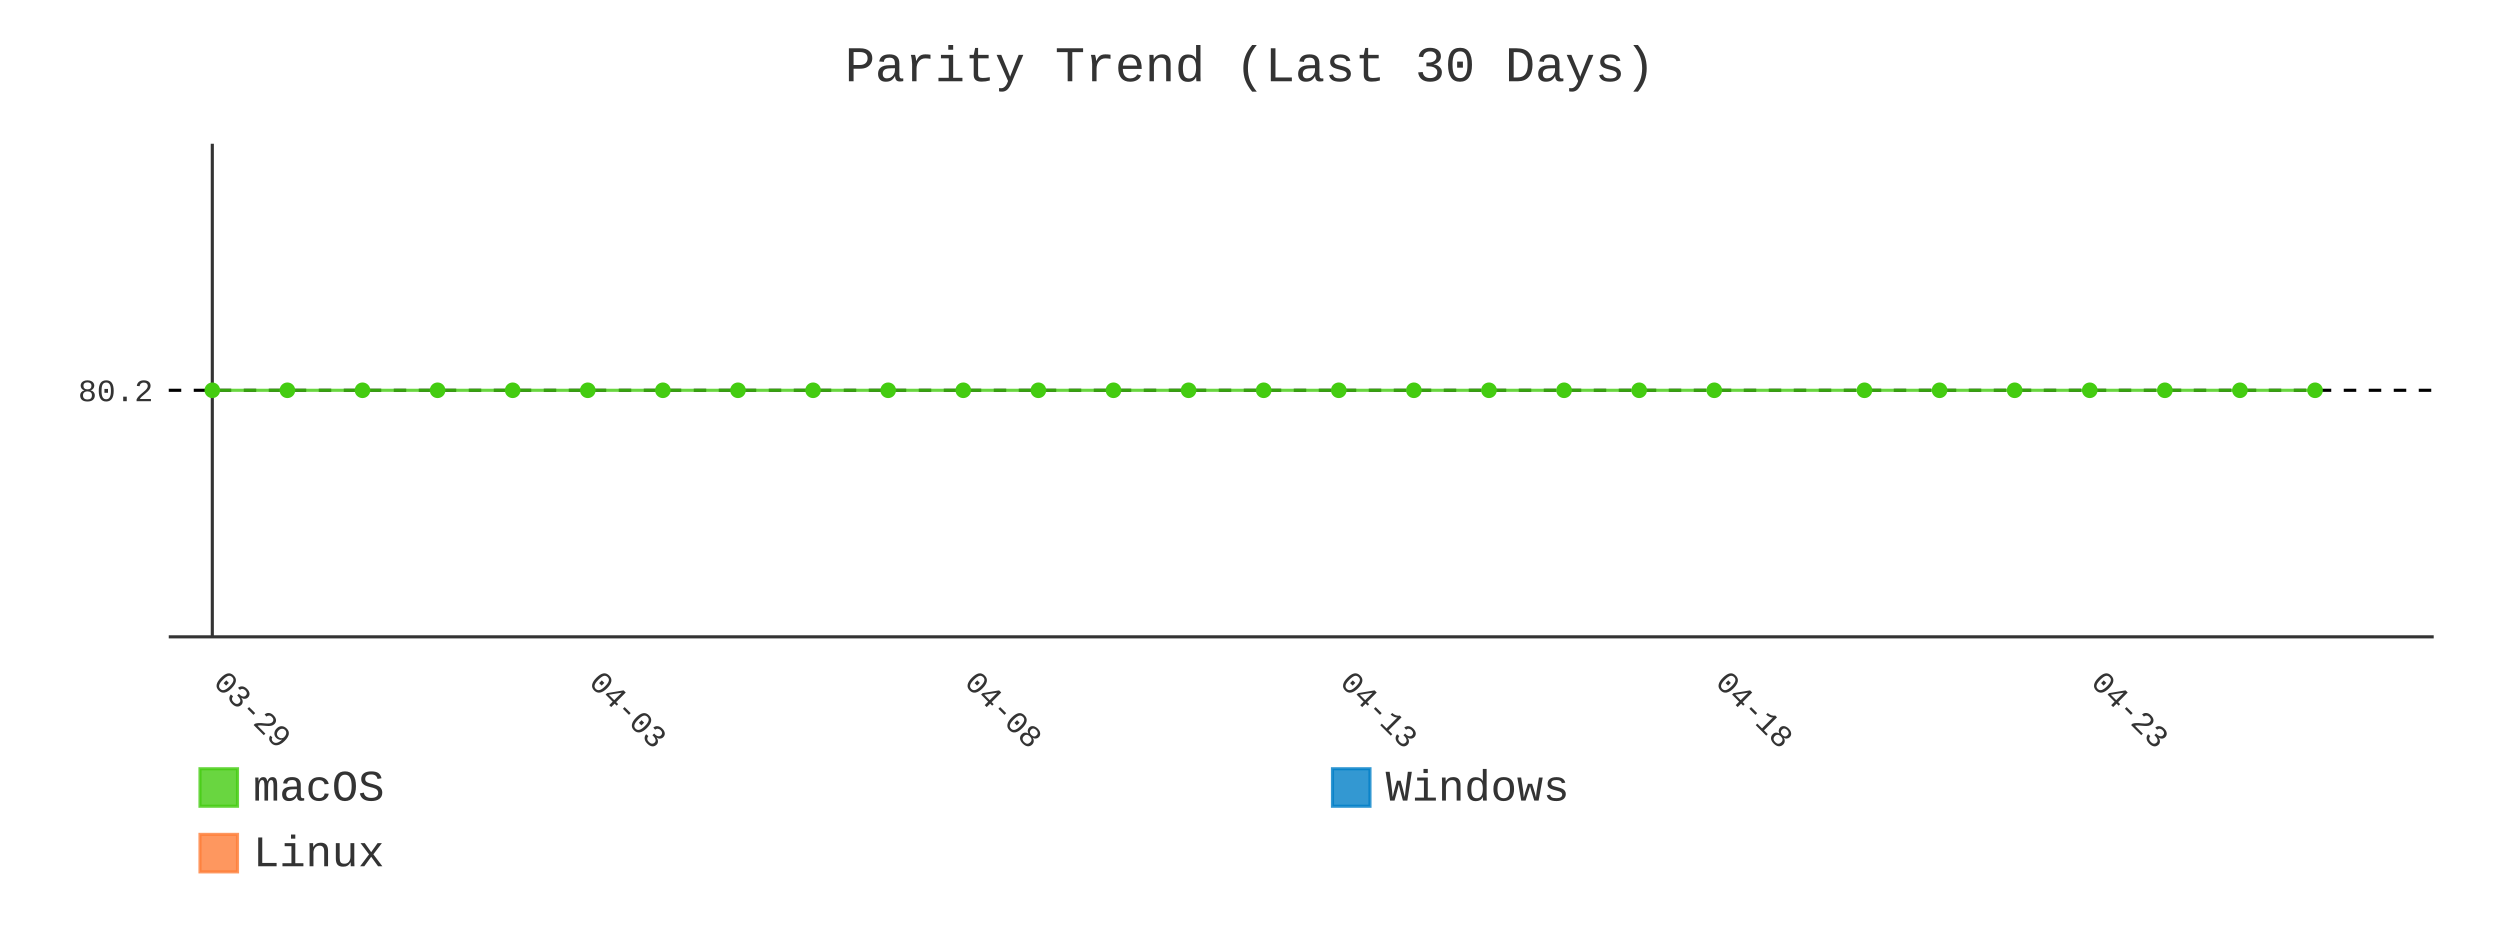
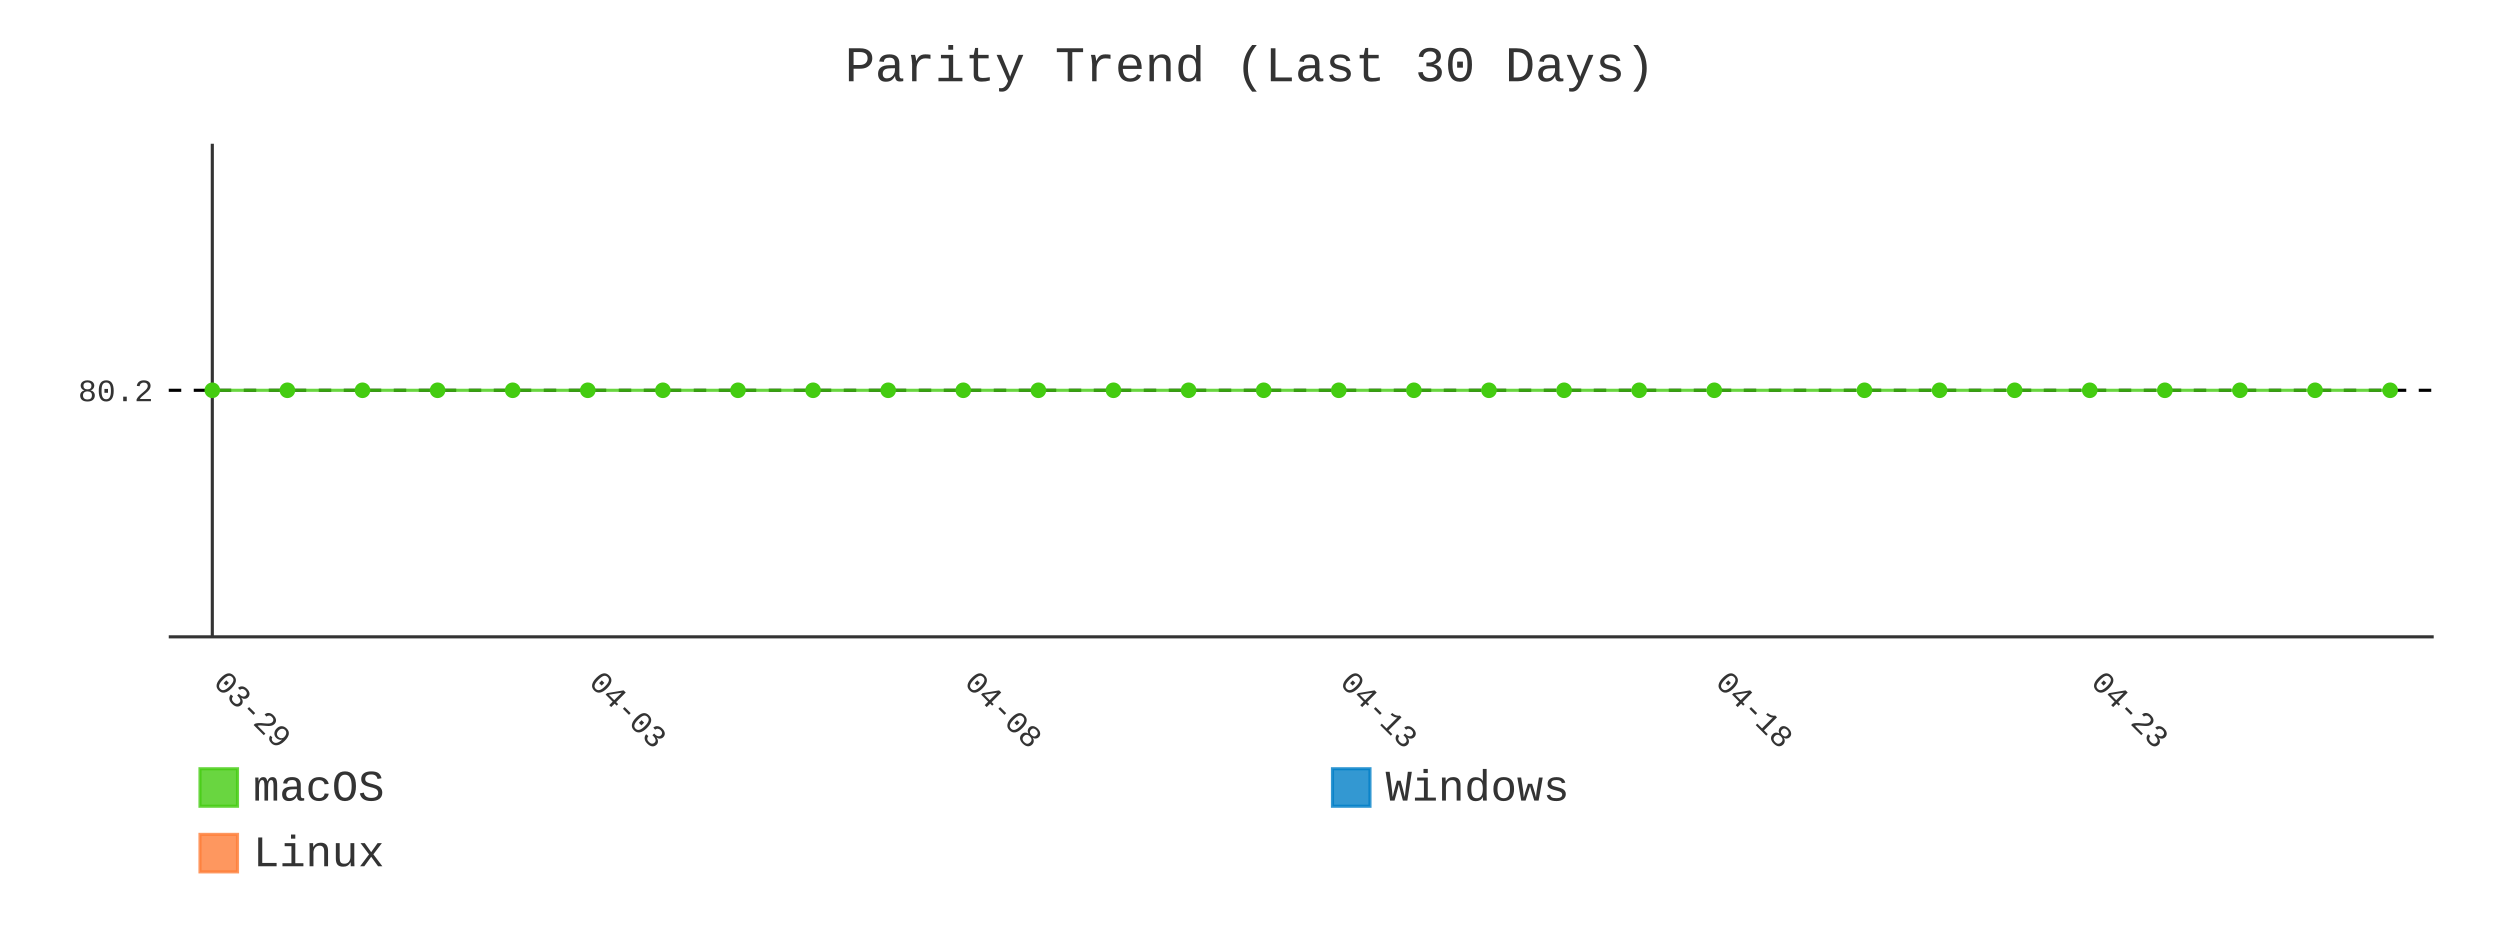
- <svg xmlns="http://www.w3.org/2000/svg" id="chart-cb8d30fa-f7dc-4dee-b120-9fa0116ee7c9" class="pygal-chart" viewBox="0 0 800 300">
+ <svg xmlns="http://www.w3.org/2000/svg" id="chart-8e268a58-eb03-4832-a57a-dddd93e8f5e5" class="pygal-chart" viewBox="0 0 800 300">
  <defs>
-     <style type="text/css">#chart-cb8d30fa-f7dc-4dee-b120-9fa0116ee7c9{-webkit-user-select:none;-webkit-font-smoothing:antialiased;font-family:Consolas,"Liberation Mono",Menlo,Courier,monospace}#chart-cb8d30fa-f7dc-4dee-b120-9fa0116ee7c9 .title{font-family:Consolas,"Liberation Mono",Menlo,Courier,monospace;font-size:16px}#chart-cb8d30fa-f7dc-4dee-b120-9fa0116ee7c9 .legends .legend text{font-family:Consolas,"Liberation Mono",Menlo,Courier,monospace;font-size:14px}#chart-cb8d30fa-f7dc-4dee-b120-9fa0116ee7c9 .axis text{font-family:Consolas,"Liberation Mono",Menlo,Courier,monospace;font-size:10px}#chart-cb8d30fa-f7dc-4dee-b120-9fa0116ee7c9 .axis text.major{font-family:Consolas,"Liberation Mono",Menlo,Courier,monospace;font-size:10px}#chart-cb8d30fa-f7dc-4dee-b120-9fa0116ee7c9 .text-overlay text.value{font-family:Consolas,"Liberation Mono",Menlo,Courier,monospace;font-size:16px}#chart-cb8d30fa-f7dc-4dee-b120-9fa0116ee7c9 .text-overlay text.label{font-family:Consolas,"Liberation Mono",Menlo,Courier,monospace;font-size:10px}#chart-cb8d30fa-f7dc-4dee-b120-9fa0116ee7c9 .tooltip{font-family:Consolas,"Liberation Mono",Menlo,Courier,monospace;font-size:14px}#chart-cb8d30fa-f7dc-4dee-b120-9fa0116ee7c9 text.no_data{font-family:Consolas,"Liberation Mono",Menlo,Courier,monospace;font-size:64px}
- #chart-cb8d30fa-f7dc-4dee-b120-9fa0116ee7c9{background-color:transparent}#chart-cb8d30fa-f7dc-4dee-b120-9fa0116ee7c9 path,#chart-cb8d30fa-f7dc-4dee-b120-9fa0116ee7c9 line,#chart-cb8d30fa-f7dc-4dee-b120-9fa0116ee7c9 rect,#chart-cb8d30fa-f7dc-4dee-b120-9fa0116ee7c9 circle{-webkit-transition:400ms;-moz-transition:400ms;transition:400ms}#chart-cb8d30fa-f7dc-4dee-b120-9fa0116ee7c9 .graph &gt; .background{fill:transparent}#chart-cb8d30fa-f7dc-4dee-b120-9fa0116ee7c9 .plot &gt; .background{fill:transparent}#chart-cb8d30fa-f7dc-4dee-b120-9fa0116ee7c9 .graph{fill:#333}#chart-cb8d30fa-f7dc-4dee-b120-9fa0116ee7c9 text.no_data{fill:#333}#chart-cb8d30fa-f7dc-4dee-b120-9fa0116ee7c9 .title{fill:#333}#chart-cb8d30fa-f7dc-4dee-b120-9fa0116ee7c9 .legends .legend text{fill:#333}#chart-cb8d30fa-f7dc-4dee-b120-9fa0116ee7c9 .legends .legend:hover text{fill:#333}#chart-cb8d30fa-f7dc-4dee-b120-9fa0116ee7c9 .axis .line{stroke:#333}#chart-cb8d30fa-f7dc-4dee-b120-9fa0116ee7c9 .axis .guide.line{stroke:#666}#chart-cb8d30fa-f7dc-4dee-b120-9fa0116ee7c9 .axis .major.line{stroke:#333}#chart-cb8d30fa-f7dc-4dee-b120-9fa0116ee7c9 .axis text.major{fill:#333}#chart-cb8d30fa-f7dc-4dee-b120-9fa0116ee7c9 .axis.y .guides:hover .guide.line,#chart-cb8d30fa-f7dc-4dee-b120-9fa0116ee7c9 .line-graph .axis.x .guides:hover .guide.line,#chart-cb8d30fa-f7dc-4dee-b120-9fa0116ee7c9 .stackedline-graph .axis.x .guides:hover .guide.line,#chart-cb8d30fa-f7dc-4dee-b120-9fa0116ee7c9 .xy-graph .axis.x .guides:hover .guide.line{stroke:#333}#chart-cb8d30fa-f7dc-4dee-b120-9fa0116ee7c9 .axis .guides:hover text{fill:#333}#chart-cb8d30fa-f7dc-4dee-b120-9fa0116ee7c9 .reactive{fill-opacity:.8;stroke-opacity:.8;stroke-width:1}#chart-cb8d30fa-f7dc-4dee-b120-9fa0116ee7c9 .ci{stroke:#333}#chart-cb8d30fa-f7dc-4dee-b120-9fa0116ee7c9 .reactive.active,#chart-cb8d30fa-f7dc-4dee-b120-9fa0116ee7c9 .active .reactive{fill-opacity:.9;stroke-opacity:.9;stroke-width:4}#chart-cb8d30fa-f7dc-4dee-b120-9fa0116ee7c9 .ci .reactive.active{stroke-width:1.5}#chart-cb8d30fa-f7dc-4dee-b120-9fa0116ee7c9 .series text{fill:#333}#chart-cb8d30fa-f7dc-4dee-b120-9fa0116ee7c9 .tooltip rect{fill:transparent;stroke:#333;-webkit-transition:opacity 400ms;-moz-transition:opacity 400ms;transition:opacity 400ms}#chart-cb8d30fa-f7dc-4dee-b120-9fa0116ee7c9 .tooltip .label{fill:#333}#chart-cb8d30fa-f7dc-4dee-b120-9fa0116ee7c9 .tooltip .label{fill:#333}#chart-cb8d30fa-f7dc-4dee-b120-9fa0116ee7c9 .tooltip .legend{font-size:.8em;fill:#666}#chart-cb8d30fa-f7dc-4dee-b120-9fa0116ee7c9 .tooltip .x_label{font-size:.6em;fill:#333}#chart-cb8d30fa-f7dc-4dee-b120-9fa0116ee7c9 .tooltip .xlink{font-size:.5em;text-decoration:underline}#chart-cb8d30fa-f7dc-4dee-b120-9fa0116ee7c9 .tooltip .value{font-size:1.5em}#chart-cb8d30fa-f7dc-4dee-b120-9fa0116ee7c9 .bound{font-size:.5em}#chart-cb8d30fa-f7dc-4dee-b120-9fa0116ee7c9 .max-value{font-size:.75em;fill:#666}#chart-cb8d30fa-f7dc-4dee-b120-9fa0116ee7c9 .map-element{fill:transparent;stroke:#666 !important}#chart-cb8d30fa-f7dc-4dee-b120-9fa0116ee7c9 .map-element .reactive{fill-opacity:inherit;stroke-opacity:inherit}#chart-cb8d30fa-f7dc-4dee-b120-9fa0116ee7c9 .color-0,#chart-cb8d30fa-f7dc-4dee-b120-9fa0116ee7c9 .color-0 a:visited{stroke:#4c1;fill:#4c1}#chart-cb8d30fa-f7dc-4dee-b120-9fa0116ee7c9 .color-1,#chart-cb8d30fa-f7dc-4dee-b120-9fa0116ee7c9 .color-1 a:visited{stroke:#007ec6;fill:#007ec6}#chart-cb8d30fa-f7dc-4dee-b120-9fa0116ee7c9 .color-2,#chart-cb8d30fa-f7dc-4dee-b120-9fa0116ee7c9 .color-2 a:visited{stroke:#fe7d37;fill:#fe7d37}#chart-cb8d30fa-f7dc-4dee-b120-9fa0116ee7c9 .text-overlay .color-0 text{fill:black}#chart-cb8d30fa-f7dc-4dee-b120-9fa0116ee7c9 .text-overlay .color-1 text{fill:black}#chart-cb8d30fa-f7dc-4dee-b120-9fa0116ee7c9 .text-overlay .color-2 text{fill:black}#chart-cb8d30fa-f7dc-4dee-b120-9fa0116ee7c9 .series{stroke-width:2}#chart-cb8d30fa-f7dc-4dee-b120-9fa0116ee7c9 .series.serie-0{stroke-width:2}#chart-cb8d30fa-f7dc-4dee-b120-9fa0116ee7c9 .series.serie-1{stroke-width:2}#chart-cb8d30fa-f7dc-4dee-b120-9fa0116ee7c9 .series.serie-2{stroke-width:2}
- #chart-cb8d30fa-f7dc-4dee-b120-9fa0116ee7c9 text.no_data{text-anchor:middle}#chart-cb8d30fa-f7dc-4dee-b120-9fa0116ee7c9 .guide.line{fill:none}#chart-cb8d30fa-f7dc-4dee-b120-9fa0116ee7c9 .centered{text-anchor:middle}#chart-cb8d30fa-f7dc-4dee-b120-9fa0116ee7c9 .title{text-anchor:middle}#chart-cb8d30fa-f7dc-4dee-b120-9fa0116ee7c9 .legends .legend text{fill-opacity:1}#chart-cb8d30fa-f7dc-4dee-b120-9fa0116ee7c9 .axis.x text{text-anchor:middle}#chart-cb8d30fa-f7dc-4dee-b120-9fa0116ee7c9 .axis.x:not(.web) text[transform]{text-anchor:start}#chart-cb8d30fa-f7dc-4dee-b120-9fa0116ee7c9 .axis.x:not(.web) text[transform].backwards{text-anchor:end}#chart-cb8d30fa-f7dc-4dee-b120-9fa0116ee7c9 .axis.y text{text-anchor:end}#chart-cb8d30fa-f7dc-4dee-b120-9fa0116ee7c9 .axis.y text[transform].backwards{text-anchor:start}#chart-cb8d30fa-f7dc-4dee-b120-9fa0116ee7c9 .axis.y2 text{text-anchor:start}#chart-cb8d30fa-f7dc-4dee-b120-9fa0116ee7c9 .axis.y2 text[transform].backwards{text-anchor:end}#chart-cb8d30fa-f7dc-4dee-b120-9fa0116ee7c9 .axis .guide.line{stroke-dasharray:4,4;stroke:black}#chart-cb8d30fa-f7dc-4dee-b120-9fa0116ee7c9 .axis .major.guide.line{stroke-dasharray:6,6;stroke:black}#chart-cb8d30fa-f7dc-4dee-b120-9fa0116ee7c9 .horizontal .axis.y .guide.line,#chart-cb8d30fa-f7dc-4dee-b120-9fa0116ee7c9 .horizontal .axis.y2 .guide.line,#chart-cb8d30fa-f7dc-4dee-b120-9fa0116ee7c9 .vertical .axis.x .guide.line{opacity:0}#chart-cb8d30fa-f7dc-4dee-b120-9fa0116ee7c9 .horizontal .axis.always_show .guide.line,#chart-cb8d30fa-f7dc-4dee-b120-9fa0116ee7c9 .vertical .axis.always_show .guide.line{opacity:1 !important}#chart-cb8d30fa-f7dc-4dee-b120-9fa0116ee7c9 .axis.y .guides:hover .guide.line,#chart-cb8d30fa-f7dc-4dee-b120-9fa0116ee7c9 .axis.y2 .guides:hover .guide.line,#chart-cb8d30fa-f7dc-4dee-b120-9fa0116ee7c9 .axis.x .guides:hover .guide.line{opacity:1}#chart-cb8d30fa-f7dc-4dee-b120-9fa0116ee7c9 .axis .guides:hover text{opacity:1}#chart-cb8d30fa-f7dc-4dee-b120-9fa0116ee7c9 .nofill{fill:none}#chart-cb8d30fa-f7dc-4dee-b120-9fa0116ee7c9 .subtle-fill{fill-opacity:.2}#chart-cb8d30fa-f7dc-4dee-b120-9fa0116ee7c9 .dot{stroke-width:1px;fill-opacity:1;stroke-opacity:1}#chart-cb8d30fa-f7dc-4dee-b120-9fa0116ee7c9 .dot.active{stroke-width:5px}#chart-cb8d30fa-f7dc-4dee-b120-9fa0116ee7c9 .dot.negative{fill:transparent}#chart-cb8d30fa-f7dc-4dee-b120-9fa0116ee7c9 text,#chart-cb8d30fa-f7dc-4dee-b120-9fa0116ee7c9 tspan{stroke:none !important}#chart-cb8d30fa-f7dc-4dee-b120-9fa0116ee7c9 .series text.active{opacity:1}#chart-cb8d30fa-f7dc-4dee-b120-9fa0116ee7c9 .tooltip rect{fill-opacity:.95;stroke-width:.5}#chart-cb8d30fa-f7dc-4dee-b120-9fa0116ee7c9 .tooltip text{fill-opacity:1}#chart-cb8d30fa-f7dc-4dee-b120-9fa0116ee7c9 .showable{visibility:hidden}#chart-cb8d30fa-f7dc-4dee-b120-9fa0116ee7c9 .showable.shown{visibility:visible}#chart-cb8d30fa-f7dc-4dee-b120-9fa0116ee7c9 .gauge-background{fill:rgba(229,229,229,1);stroke:none}#chart-cb8d30fa-f7dc-4dee-b120-9fa0116ee7c9 .bg-lines{stroke:transparent;stroke-width:2px}</style>
+     <style type="text/css">#chart-8e268a58-eb03-4832-a57a-dddd93e8f5e5{-webkit-user-select:none;-webkit-font-smoothing:antialiased;font-family:Consolas,"Liberation Mono",Menlo,Courier,monospace}#chart-8e268a58-eb03-4832-a57a-dddd93e8f5e5 .title{font-family:Consolas,"Liberation Mono",Menlo,Courier,monospace;font-size:16px}#chart-8e268a58-eb03-4832-a57a-dddd93e8f5e5 .legends .legend text{font-family:Consolas,"Liberation Mono",Menlo,Courier,monospace;font-size:14px}#chart-8e268a58-eb03-4832-a57a-dddd93e8f5e5 .axis text{font-family:Consolas,"Liberation Mono",Menlo,Courier,monospace;font-size:10px}#chart-8e268a58-eb03-4832-a57a-dddd93e8f5e5 .axis text.major{font-family:Consolas,"Liberation Mono",Menlo,Courier,monospace;font-size:10px}#chart-8e268a58-eb03-4832-a57a-dddd93e8f5e5 .text-overlay text.value{font-family:Consolas,"Liberation Mono",Menlo,Courier,monospace;font-size:16px}#chart-8e268a58-eb03-4832-a57a-dddd93e8f5e5 .text-overlay text.label{font-family:Consolas,"Liberation Mono",Menlo,Courier,monospace;font-size:10px}#chart-8e268a58-eb03-4832-a57a-dddd93e8f5e5 .tooltip{font-family:Consolas,"Liberation Mono",Menlo,Courier,monospace;font-size:14px}#chart-8e268a58-eb03-4832-a57a-dddd93e8f5e5 text.no_data{font-family:Consolas,"Liberation Mono",Menlo,Courier,monospace;font-size:64px}
+ #chart-8e268a58-eb03-4832-a57a-dddd93e8f5e5{background-color:transparent}#chart-8e268a58-eb03-4832-a57a-dddd93e8f5e5 path,#chart-8e268a58-eb03-4832-a57a-dddd93e8f5e5 line,#chart-8e268a58-eb03-4832-a57a-dddd93e8f5e5 rect,#chart-8e268a58-eb03-4832-a57a-dddd93e8f5e5 circle{-webkit-transition:400ms;-moz-transition:400ms;transition:400ms}#chart-8e268a58-eb03-4832-a57a-dddd93e8f5e5 .graph &gt; .background{fill:transparent}#chart-8e268a58-eb03-4832-a57a-dddd93e8f5e5 .plot &gt; .background{fill:transparent}#chart-8e268a58-eb03-4832-a57a-dddd93e8f5e5 .graph{fill:#333}#chart-8e268a58-eb03-4832-a57a-dddd93e8f5e5 text.no_data{fill:#333}#chart-8e268a58-eb03-4832-a57a-dddd93e8f5e5 .title{fill:#333}#chart-8e268a58-eb03-4832-a57a-dddd93e8f5e5 .legends .legend text{fill:#333}#chart-8e268a58-eb03-4832-a57a-dddd93e8f5e5 .legends .legend:hover text{fill:#333}#chart-8e268a58-eb03-4832-a57a-dddd93e8f5e5 .axis .line{stroke:#333}#chart-8e268a58-eb03-4832-a57a-dddd93e8f5e5 .axis .guide.line{stroke:#666}#chart-8e268a58-eb03-4832-a57a-dddd93e8f5e5 .axis .major.line{stroke:#333}#chart-8e268a58-eb03-4832-a57a-dddd93e8f5e5 .axis text.major{fill:#333}#chart-8e268a58-eb03-4832-a57a-dddd93e8f5e5 .axis.y .guides:hover .guide.line,#chart-8e268a58-eb03-4832-a57a-dddd93e8f5e5 .line-graph .axis.x .guides:hover .guide.line,#chart-8e268a58-eb03-4832-a57a-dddd93e8f5e5 .stackedline-graph .axis.x .guides:hover .guide.line,#chart-8e268a58-eb03-4832-a57a-dddd93e8f5e5 .xy-graph .axis.x .guides:hover .guide.line{stroke:#333}#chart-8e268a58-eb03-4832-a57a-dddd93e8f5e5 .axis .guides:hover text{fill:#333}#chart-8e268a58-eb03-4832-a57a-dddd93e8f5e5 .reactive{fill-opacity:.8;stroke-opacity:.8;stroke-width:1}#chart-8e268a58-eb03-4832-a57a-dddd93e8f5e5 .ci{stroke:#333}#chart-8e268a58-eb03-4832-a57a-dddd93e8f5e5 .reactive.active,#chart-8e268a58-eb03-4832-a57a-dddd93e8f5e5 .active .reactive{fill-opacity:.9;stroke-opacity:.9;stroke-width:4}#chart-8e268a58-eb03-4832-a57a-dddd93e8f5e5 .ci .reactive.active{stroke-width:1.5}#chart-8e268a58-eb03-4832-a57a-dddd93e8f5e5 .series text{fill:#333}#chart-8e268a58-eb03-4832-a57a-dddd93e8f5e5 .tooltip rect{fill:transparent;stroke:#333;-webkit-transition:opacity 400ms;-moz-transition:opacity 400ms;transition:opacity 400ms}#chart-8e268a58-eb03-4832-a57a-dddd93e8f5e5 .tooltip .label{fill:#333}#chart-8e268a58-eb03-4832-a57a-dddd93e8f5e5 .tooltip .label{fill:#333}#chart-8e268a58-eb03-4832-a57a-dddd93e8f5e5 .tooltip .legend{font-size:.8em;fill:#666}#chart-8e268a58-eb03-4832-a57a-dddd93e8f5e5 .tooltip .x_label{font-size:.6em;fill:#333}#chart-8e268a58-eb03-4832-a57a-dddd93e8f5e5 .tooltip .xlink{font-size:.5em;text-decoration:underline}#chart-8e268a58-eb03-4832-a57a-dddd93e8f5e5 .tooltip .value{font-size:1.5em}#chart-8e268a58-eb03-4832-a57a-dddd93e8f5e5 .bound{font-size:.5em}#chart-8e268a58-eb03-4832-a57a-dddd93e8f5e5 .max-value{font-size:.75em;fill:#666}#chart-8e268a58-eb03-4832-a57a-dddd93e8f5e5 .map-element{fill:transparent;stroke:#666 !important}#chart-8e268a58-eb03-4832-a57a-dddd93e8f5e5 .map-element .reactive{fill-opacity:inherit;stroke-opacity:inherit}#chart-8e268a58-eb03-4832-a57a-dddd93e8f5e5 .color-0,#chart-8e268a58-eb03-4832-a57a-dddd93e8f5e5 .color-0 a:visited{stroke:#4c1;fill:#4c1}#chart-8e268a58-eb03-4832-a57a-dddd93e8f5e5 .color-1,#chart-8e268a58-eb03-4832-a57a-dddd93e8f5e5 .color-1 a:visited{stroke:#007ec6;fill:#007ec6}#chart-8e268a58-eb03-4832-a57a-dddd93e8f5e5 .color-2,#chart-8e268a58-eb03-4832-a57a-dddd93e8f5e5 .color-2 a:visited{stroke:#fe7d37;fill:#fe7d37}#chart-8e268a58-eb03-4832-a57a-dddd93e8f5e5 .text-overlay .color-0 text{fill:black}#chart-8e268a58-eb03-4832-a57a-dddd93e8f5e5 .text-overlay .color-1 text{fill:black}#chart-8e268a58-eb03-4832-a57a-dddd93e8f5e5 .text-overlay .color-2 text{fill:black}#chart-8e268a58-eb03-4832-a57a-dddd93e8f5e5 .series{stroke-width:2}#chart-8e268a58-eb03-4832-a57a-dddd93e8f5e5 .series.serie-0{stroke-width:2}#chart-8e268a58-eb03-4832-a57a-dddd93e8f5e5 .series.serie-1{stroke-width:2}#chart-8e268a58-eb03-4832-a57a-dddd93e8f5e5 .series.serie-2{stroke-width:2}
+ #chart-8e268a58-eb03-4832-a57a-dddd93e8f5e5 text.no_data{text-anchor:middle}#chart-8e268a58-eb03-4832-a57a-dddd93e8f5e5 .guide.line{fill:none}#chart-8e268a58-eb03-4832-a57a-dddd93e8f5e5 .centered{text-anchor:middle}#chart-8e268a58-eb03-4832-a57a-dddd93e8f5e5 .title{text-anchor:middle}#chart-8e268a58-eb03-4832-a57a-dddd93e8f5e5 .legends .legend text{fill-opacity:1}#chart-8e268a58-eb03-4832-a57a-dddd93e8f5e5 .axis.x text{text-anchor:middle}#chart-8e268a58-eb03-4832-a57a-dddd93e8f5e5 .axis.x:not(.web) text[transform]{text-anchor:start}#chart-8e268a58-eb03-4832-a57a-dddd93e8f5e5 .axis.x:not(.web) text[transform].backwards{text-anchor:end}#chart-8e268a58-eb03-4832-a57a-dddd93e8f5e5 .axis.y text{text-anchor:end}#chart-8e268a58-eb03-4832-a57a-dddd93e8f5e5 .axis.y text[transform].backwards{text-anchor:start}#chart-8e268a58-eb03-4832-a57a-dddd93e8f5e5 .axis.y2 text{text-anchor:start}#chart-8e268a58-eb03-4832-a57a-dddd93e8f5e5 .axis.y2 text[transform].backwards{text-anchor:end}#chart-8e268a58-eb03-4832-a57a-dddd93e8f5e5 .axis .guide.line{stroke-dasharray:4,4;stroke:black}#chart-8e268a58-eb03-4832-a57a-dddd93e8f5e5 .axis .major.guide.line{stroke-dasharray:6,6;stroke:black}#chart-8e268a58-eb03-4832-a57a-dddd93e8f5e5 .horizontal .axis.y .guide.line,#chart-8e268a58-eb03-4832-a57a-dddd93e8f5e5 .horizontal .axis.y2 .guide.line,#chart-8e268a58-eb03-4832-a57a-dddd93e8f5e5 .vertical .axis.x .guide.line{opacity:0}#chart-8e268a58-eb03-4832-a57a-dddd93e8f5e5 .horizontal .axis.always_show .guide.line,#chart-8e268a58-eb03-4832-a57a-dddd93e8f5e5 .vertical .axis.always_show .guide.line{opacity:1 !important}#chart-8e268a58-eb03-4832-a57a-dddd93e8f5e5 .axis.y .guides:hover .guide.line,#chart-8e268a58-eb03-4832-a57a-dddd93e8f5e5 .axis.y2 .guides:hover .guide.line,#chart-8e268a58-eb03-4832-a57a-dddd93e8f5e5 .axis.x .guides:hover .guide.line{opacity:1}#chart-8e268a58-eb03-4832-a57a-dddd93e8f5e5 .axis .guides:hover text{opacity:1}#chart-8e268a58-eb03-4832-a57a-dddd93e8f5e5 .nofill{fill:none}#chart-8e268a58-eb03-4832-a57a-dddd93e8f5e5 .subtle-fill{fill-opacity:.2}#chart-8e268a58-eb03-4832-a57a-dddd93e8f5e5 .dot{stroke-width:1px;fill-opacity:1;stroke-opacity:1}#chart-8e268a58-eb03-4832-a57a-dddd93e8f5e5 .dot.active{stroke-width:5px}#chart-8e268a58-eb03-4832-a57a-dddd93e8f5e5 .dot.negative{fill:transparent}#chart-8e268a58-eb03-4832-a57a-dddd93e8f5e5 text,#chart-8e268a58-eb03-4832-a57a-dddd93e8f5e5 tspan{stroke:none !important}#chart-8e268a58-eb03-4832-a57a-dddd93e8f5e5 .series text.active{opacity:1}#chart-8e268a58-eb03-4832-a57a-dddd93e8f5e5 .tooltip rect{fill-opacity:.95;stroke-width:.5}#chart-8e268a58-eb03-4832-a57a-dddd93e8f5e5 .tooltip text{fill-opacity:1}#chart-8e268a58-eb03-4832-a57a-dddd93e8f5e5 .showable{visibility:hidden}#chart-8e268a58-eb03-4832-a57a-dddd93e8f5e5 .showable.shown{visibility:visible}#chart-8e268a58-eb03-4832-a57a-dddd93e8f5e5 .gauge-background{fill:rgba(229,229,229,1);stroke:none}#chart-8e268a58-eb03-4832-a57a-dddd93e8f5e5 .bg-lines{stroke:transparent;stroke-width:2px}</style>
  </defs>
  <g class="graph line-graph vertical">
    <rect x="0" y="0" width="800" height="300" class="background" />
    <g transform="translate(54, 46)" class="plot">
      <rect x="0" y="0" width="724.787" height="157.787" class="background" />
      <g class="axis y always_show">
        <path d="M0 157.787 h724.787" class="line" />
        <g class="guides">
          <path d="M0 78.893 h724.787" class="guide line" />
          <text x="-5" y="82.393" class="">80.2</text>
        </g>
      </g>
      <g class="axis x">
        <g class="guides">
          <path d="M13.938 0 v157.787" class="major line" />
          <text x="13.938" y="172.787" class="major" transform="rotate(45 13.93821 172.7868)">03-29</text>
        </g>
        <g class="guides">
          <path d="M134.095 0 v157.787" class="major guide line" />
          <text x="134.095" y="172.787" class="major" transform="rotate(45 134.0952 172.7868)">04-03</text>
        </g>
        <g class="guides">
          <path d="M254.252 0 v157.787" class="major guide line" />
          <text x="254.252" y="172.787" class="major" transform="rotate(45 254.2521 172.7868)">04-08</text>
        </g>
        <g class="guides">
          <path d="M374.409 0 v157.787" class="major guide line" />
          <text x="374.409" y="172.787" class="major" transform="rotate(45 374.4091 172.7868)">04-13</text>
        </g>
        <g class="guides">
          <path d="M494.566 0 v157.787" class="major guide line" />
          <text x="494.566" y="172.787" class="major" transform="rotate(45 494.5661 172.7868)">04-18</text>
        </g>
        <g class="guides">
          <path d="M614.723 0 v157.787" class="major guide line" />
          <text x="614.723" y="172.787" class="major" transform="rotate(45 614.723 172.7868)">04-23</text>
        </g>
      </g>
      <g class="series serie-0 color-0">
-         <path d="M13.938 78.893 L37.97 78.893 62.001 78.893 86.032 78.893 110.064 78.893 134.095 78.893 158.127 78.893 182.158 78.893 206.189 78.893 230.221 78.893 254.252 78.893 278.284 78.893 302.315 78.893 326.346 78.893 350.378 78.893 374.409 78.893 398.44 78.893 422.472 78.893 446.503 78.893 470.535 78.893 494.566 78.893 542.629 78.893 566.66 78.893 590.692 78.893 614.723 78.893 638.754 78.893 662.786 78.893 686.817 78.893" class="line reactive nofill" />
+         <path d="M13.938 78.893 L37.97 78.893 62.001 78.893 86.032 78.893 110.064 78.893 134.095 78.893 158.127 78.893 182.158 78.893 206.189 78.893 230.221 78.893 254.252 78.893 278.284 78.893 302.315 78.893 326.346 78.893 350.378 78.893 374.409 78.893 398.44 78.893 422.472 78.893 446.503 78.893 470.535 78.893 494.566 78.893 542.629 78.893 566.66 78.893 590.692 78.893 614.723 78.893 638.754 78.893 662.786 78.893 686.817 78.893 710.849 78.893" class="line reactive nofill" />
      </g>
      <g class="series serie-1 color-1" />
      <g class="series serie-2 color-2" />
    </g>
    <g class="titles">
      <text x="400.0" y="26" class="title plot_title">Parity Trend (Last 30 Days)</text>
    </g>
    <g transform="translate(54, 46)" class="plot overlay">
      <g class="series serie-0 color-0">
        <g class="dots">
          <circle cx="13.938" cy="78.893" r="2" class="dot reactive tooltip-trigger" />
        </g>
        <g class="dots">
          <circle cx="37.97" cy="78.893" r="2" class="dot reactive tooltip-trigger" />
        </g>
        <g class="dots">
          <circle cx="62.001" cy="78.893" r="2" class="dot reactive tooltip-trigger" />
        </g>
        <g class="dots">
          <circle cx="86.032" cy="78.893" r="2" class="dot reactive tooltip-trigger" />
        </g>
        <g class="dots">
          <circle cx="110.064" cy="78.893" r="2" class="dot reactive tooltip-trigger" />
        </g>
        <g class="dots">
          <circle cx="134.095" cy="78.893" r="2" class="dot reactive tooltip-trigger" />
        </g>
        <g class="dots">
          <circle cx="158.127" cy="78.893" r="2" class="dot reactive tooltip-trigger" />
        </g>
        <g class="dots">
          <circle cx="182.158" cy="78.893" r="2" class="dot reactive tooltip-trigger" />
        </g>
        <g class="dots">
          <circle cx="206.189" cy="78.893" r="2" class="dot reactive tooltip-trigger" />
        </g>
        <g class="dots">
          <circle cx="230.221" cy="78.893" r="2" class="dot reactive tooltip-trigger" />
        </g>
        <g class="dots">
          <circle cx="254.252" cy="78.893" r="2" class="dot reactive tooltip-trigger" />
        </g>
        <g class="dots">
          <circle cx="278.284" cy="78.893" r="2" class="dot reactive tooltip-trigger" />
        </g>
        <g class="dots">
          <circle cx="302.315" cy="78.893" r="2" class="dot reactive tooltip-trigger" />
        </g>
        <g class="dots">
          <circle cx="326.346" cy="78.893" r="2" class="dot reactive tooltip-trigger" />
        </g>
        <g class="dots">
          <circle cx="350.378" cy="78.893" r="2" class="dot reactive tooltip-trigger" />
        </g>
        <g class="dots">
          <circle cx="374.409" cy="78.893" r="2" class="dot reactive tooltip-trigger" />
        </g>
        <g class="dots">
          <circle cx="398.44" cy="78.893" r="2" class="dot reactive tooltip-trigger" />
        </g>
        <g class="dots">
          <circle cx="422.472" cy="78.893" r="2" class="dot reactive tooltip-trigger" />
        </g>
        <g class="dots">
          <circle cx="446.503" cy="78.893" r="2" class="dot reactive tooltip-trigger" />
        </g>
        <g class="dots">
          <circle cx="470.535" cy="78.893" r="2" class="dot reactive tooltip-trigger" />
        </g>
        <g class="dots">
          <circle cx="494.566" cy="78.893" r="2" class="dot reactive tooltip-trigger" />
        </g>
        <g class="dots">
          <circle cx="542.629" cy="78.893" r="2" class="dot reactive tooltip-trigger" />
        </g>
        <g class="dots">
          <circle cx="566.66" cy="78.893" r="2" class="dot reactive tooltip-trigger" />
        </g>
        <g class="dots">
          <circle cx="590.692" cy="78.893" r="2" class="dot reactive tooltip-trigger" />
        </g>
        <g class="dots">
          <circle cx="614.723" cy="78.893" r="2" class="dot reactive tooltip-trigger" />
        </g>
        <g class="dots">
          <circle cx="638.754" cy="78.893" r="2" class="dot reactive tooltip-trigger" />
        </g>
        <g class="dots">
          <circle cx="662.786" cy="78.893" r="2" class="dot reactive tooltip-trigger" />
        </g>
        <g class="dots">
          <circle cx="686.817" cy="78.893" r="2" class="dot reactive tooltip-trigger" />
        </g>
+         <g class="dots">
+           <circle cx="710.849" cy="78.893" r="2" class="dot reactive tooltip-trigger" />
+         </g>
      </g>
      <g class="series serie-1 color-1" />
      <g class="series serie-2 color-2" />
    </g>
    <g transform="translate(54, 46)" class="plot text-overlay">
      <g class="series serie-0 color-0" />
      <g class="series serie-1 color-1" />
      <g class="series serie-2 color-2" />
    </g>
    <g transform="translate(54, 46)" class="plot tooltip-overlay">
      <g transform="translate(0 0)" style="opacity: 0" class="tooltip">
        <rect rx="0" ry="0" width="0" height="0" class="tooltip-box" />
        <g class="text" />
      </g>
    </g>
    <g transform="translate(64, 245)" class="legends">
      <g id="activate-serie-0" class="legend reactive activate-serie">
        <rect x="0.0" y="1.0" width="12" height="12" class="color-0 reactive" />
        <text x="17.0" y="11.2">macOS</text>
      </g>
      <g id="activate-serie-1" class="legend reactive activate-serie">
        <rect x="362.393" y="1.0" width="12" height="12" class="color-1 reactive" />
        <text x="379.393" y="11.2">Windows</text>
      </g>
      <g id="activate-serie-2" class="legend reactive activate-serie">
        <rect x="0.0" y="22.0" width="12" height="12" class="color-2 reactive" />
        <text x="17.0" y="32.2">Linux</text>
      </g>
    </g>
  </g>
</svg>
